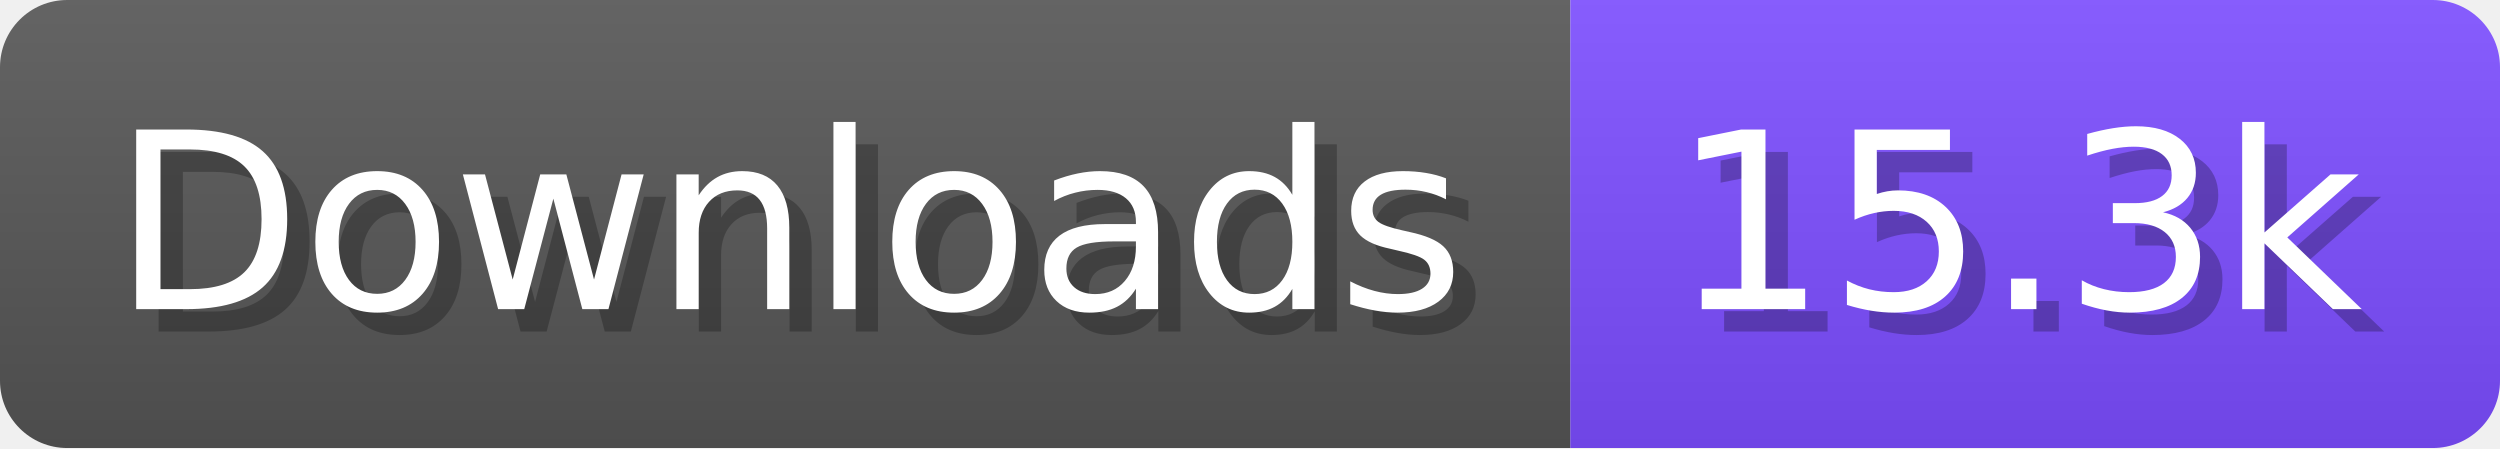
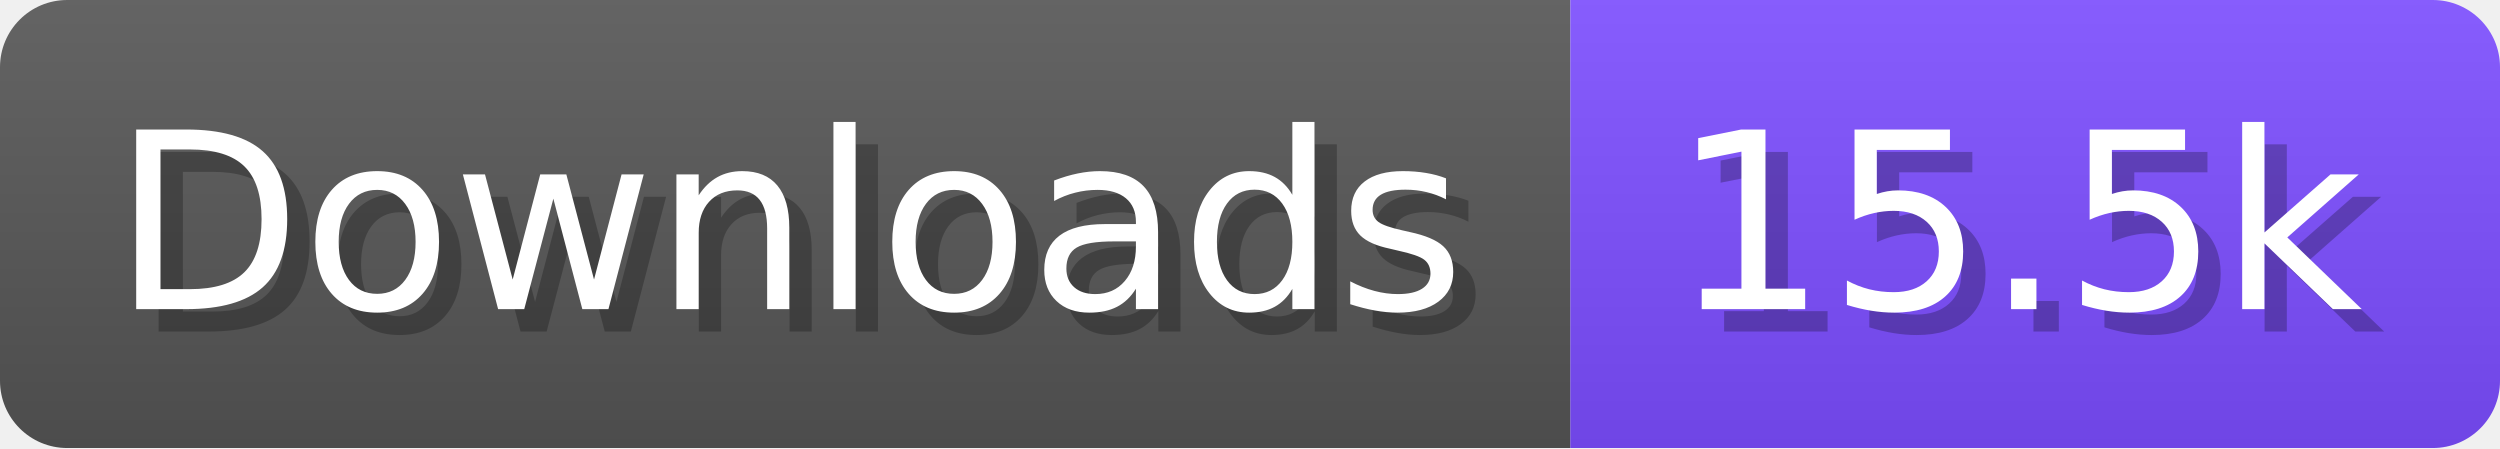
- <svg xmlns="http://www.w3.org/2000/svg" width="111.6" height="20" viewBox="0 0 1116 200" role="img" aria-label="Downloads: 15.3k">
+ <svg xmlns="http://www.w3.org/2000/svg" width="111.6" height="20" viewBox="0 0 1116 200" role="img" aria-label="Downloads: 15.5k">
  <linearGradient id="a" x2="0" y2="100%">
    <stop offset="0" stop-opacity=".1" stop-color="#EEE" />
    <stop offset="1" stop-opacity=".1" />
  </linearGradient>
  <mask id="m">
    <rect width="1116" height="200" rx="30" fill="#FFF" />
  </mask>
  <g mask="url(#m)">
    <rect width="701" height="200" fill="#555" />
    <rect width="415" height="200" fill="#7C4DFF" x="701" />
    <rect width="1116" height="200" fill="url(#a)" />
  </g>
  <g aria-hidden="true" fill="#fff" text-anchor="start" font-family="Verdana,DejaVu Sans,sans-serif" font-size="110">
    <text x="60" y="148" textLength="601" fill="#000" opacity="0.25">Downloads</text>
    <text x="50" y="138" textLength="601">Downloads</text>
-     <text x="756" y="148" textLength="315" fill="#000" opacity="0.25">15.3k</text>
-     <text x="746" y="138" textLength="315">15.3k</text>
+     <text x="756" y="148" textLength="315" fill="#000" opacity="0.25">15.5k</text>
+     <text x="746" y="138" textLength="315">15.5k</text>
  </g>
</svg>
